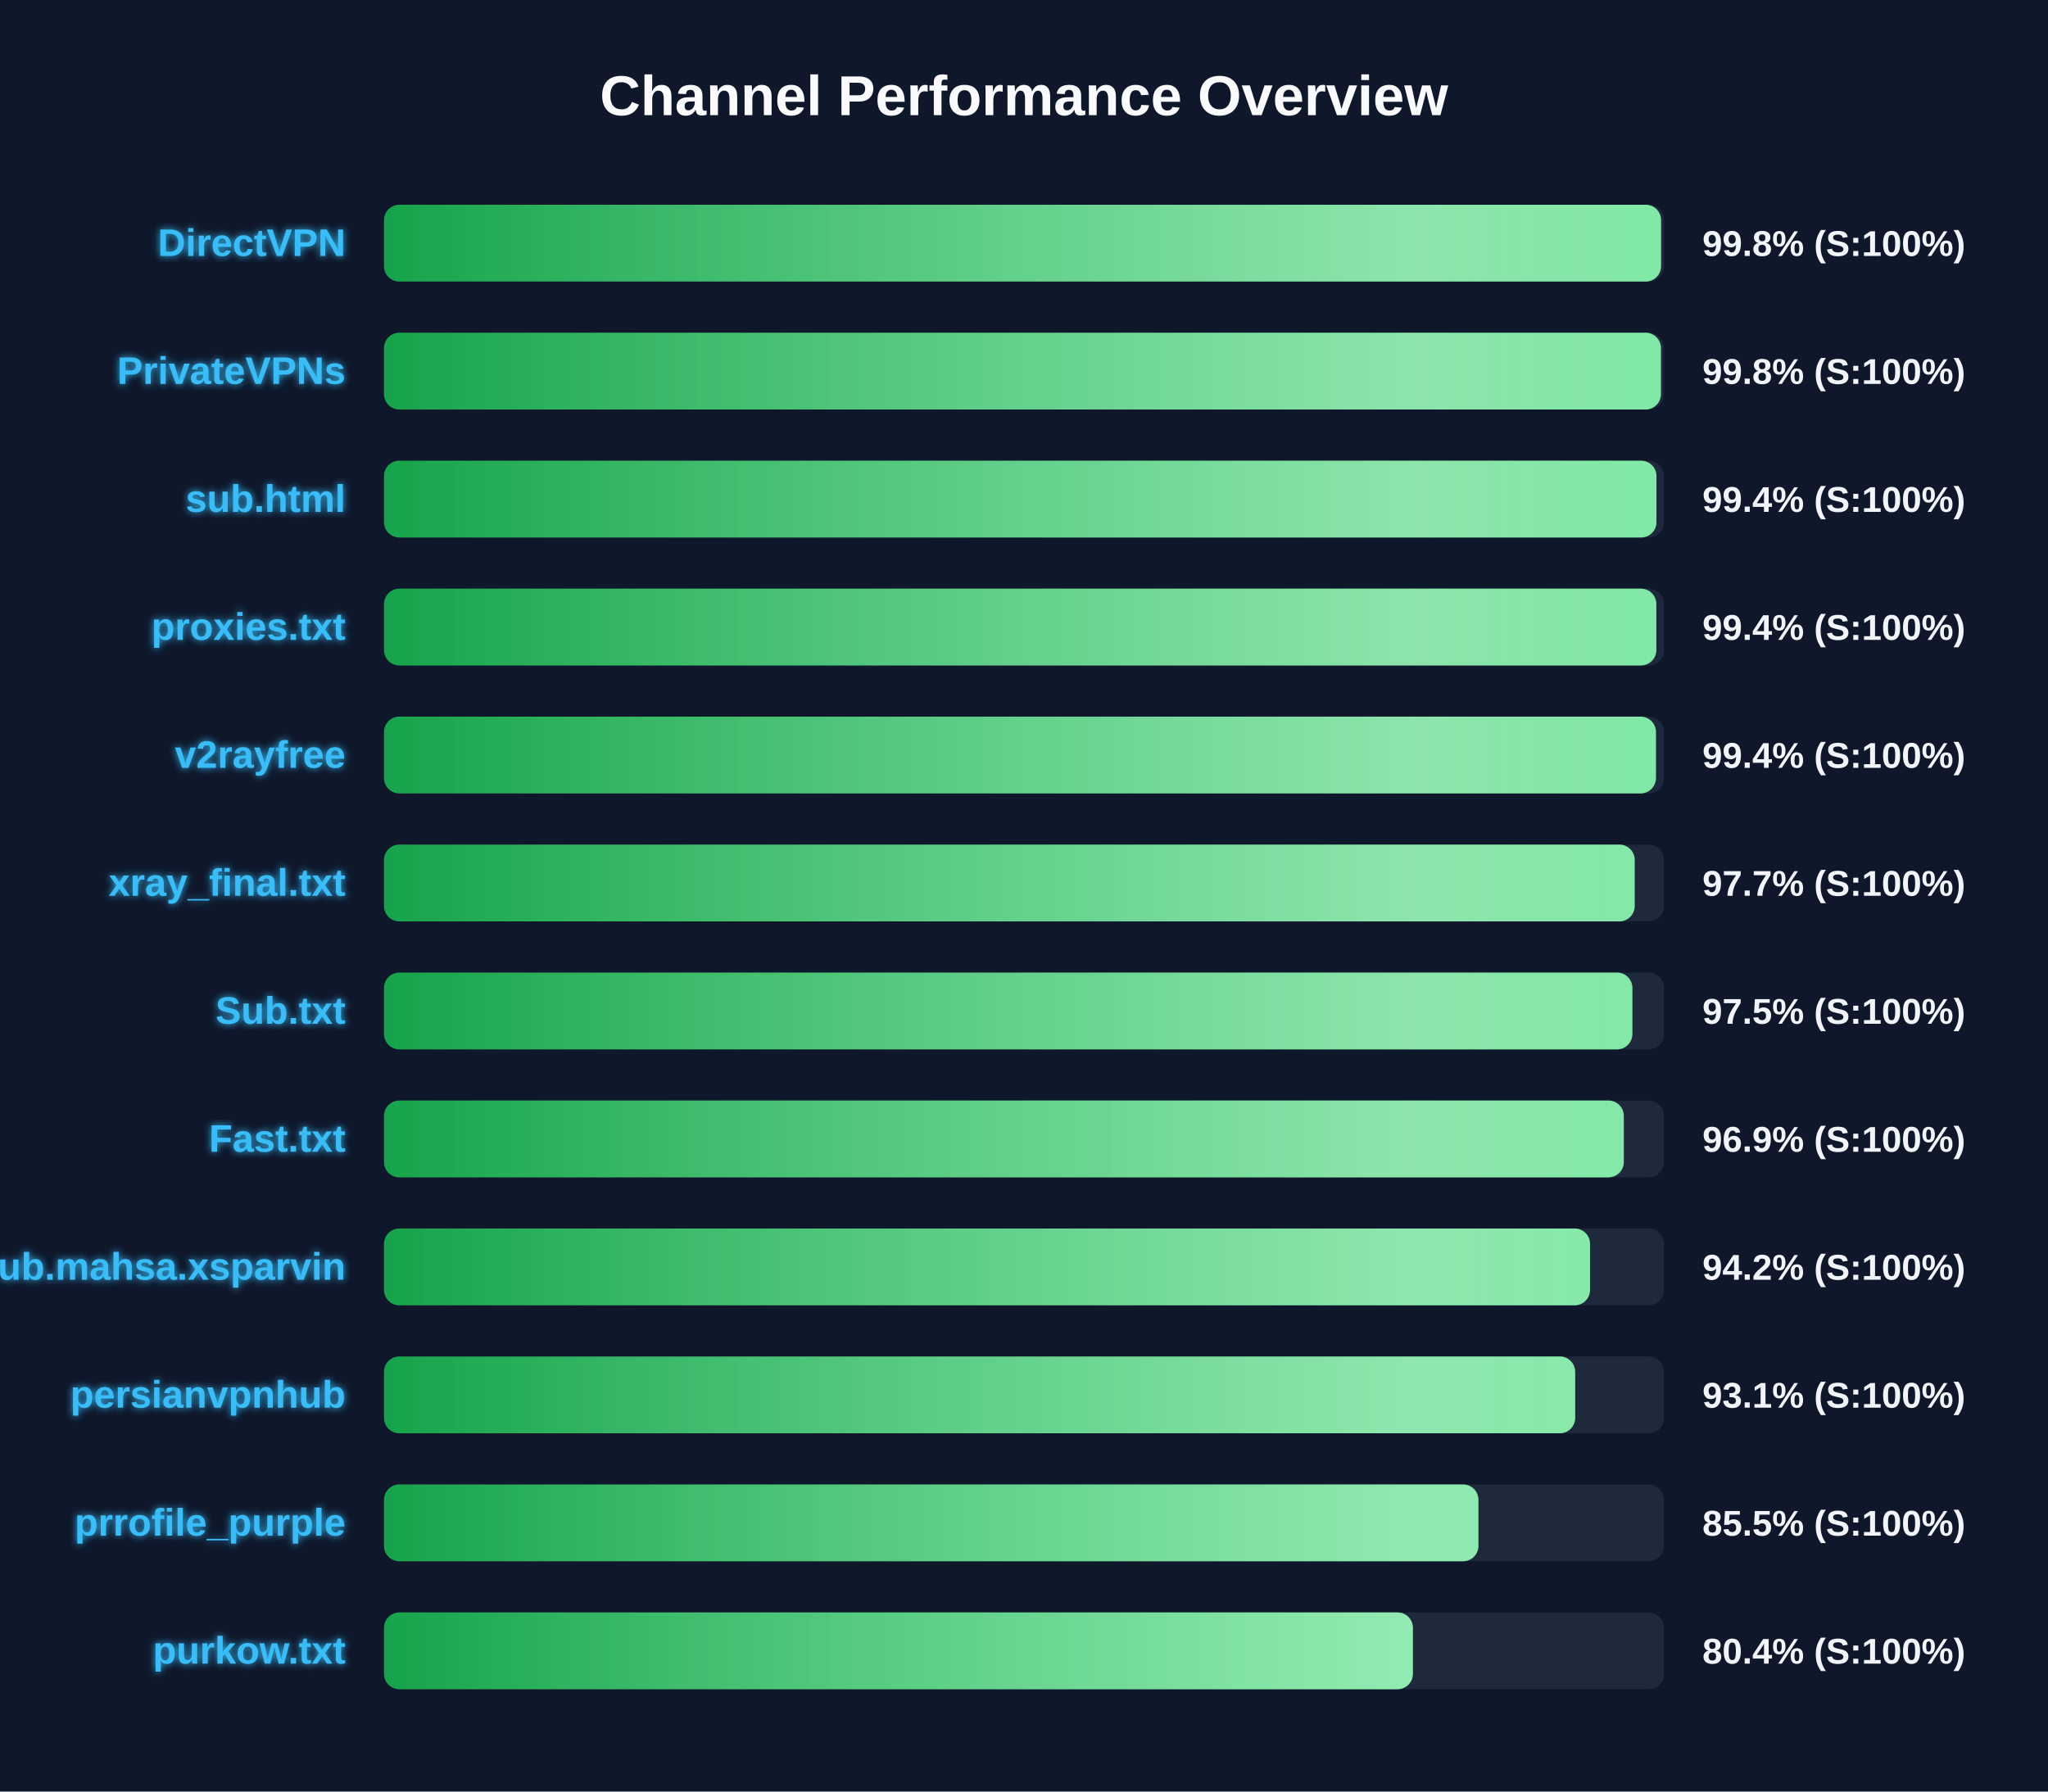
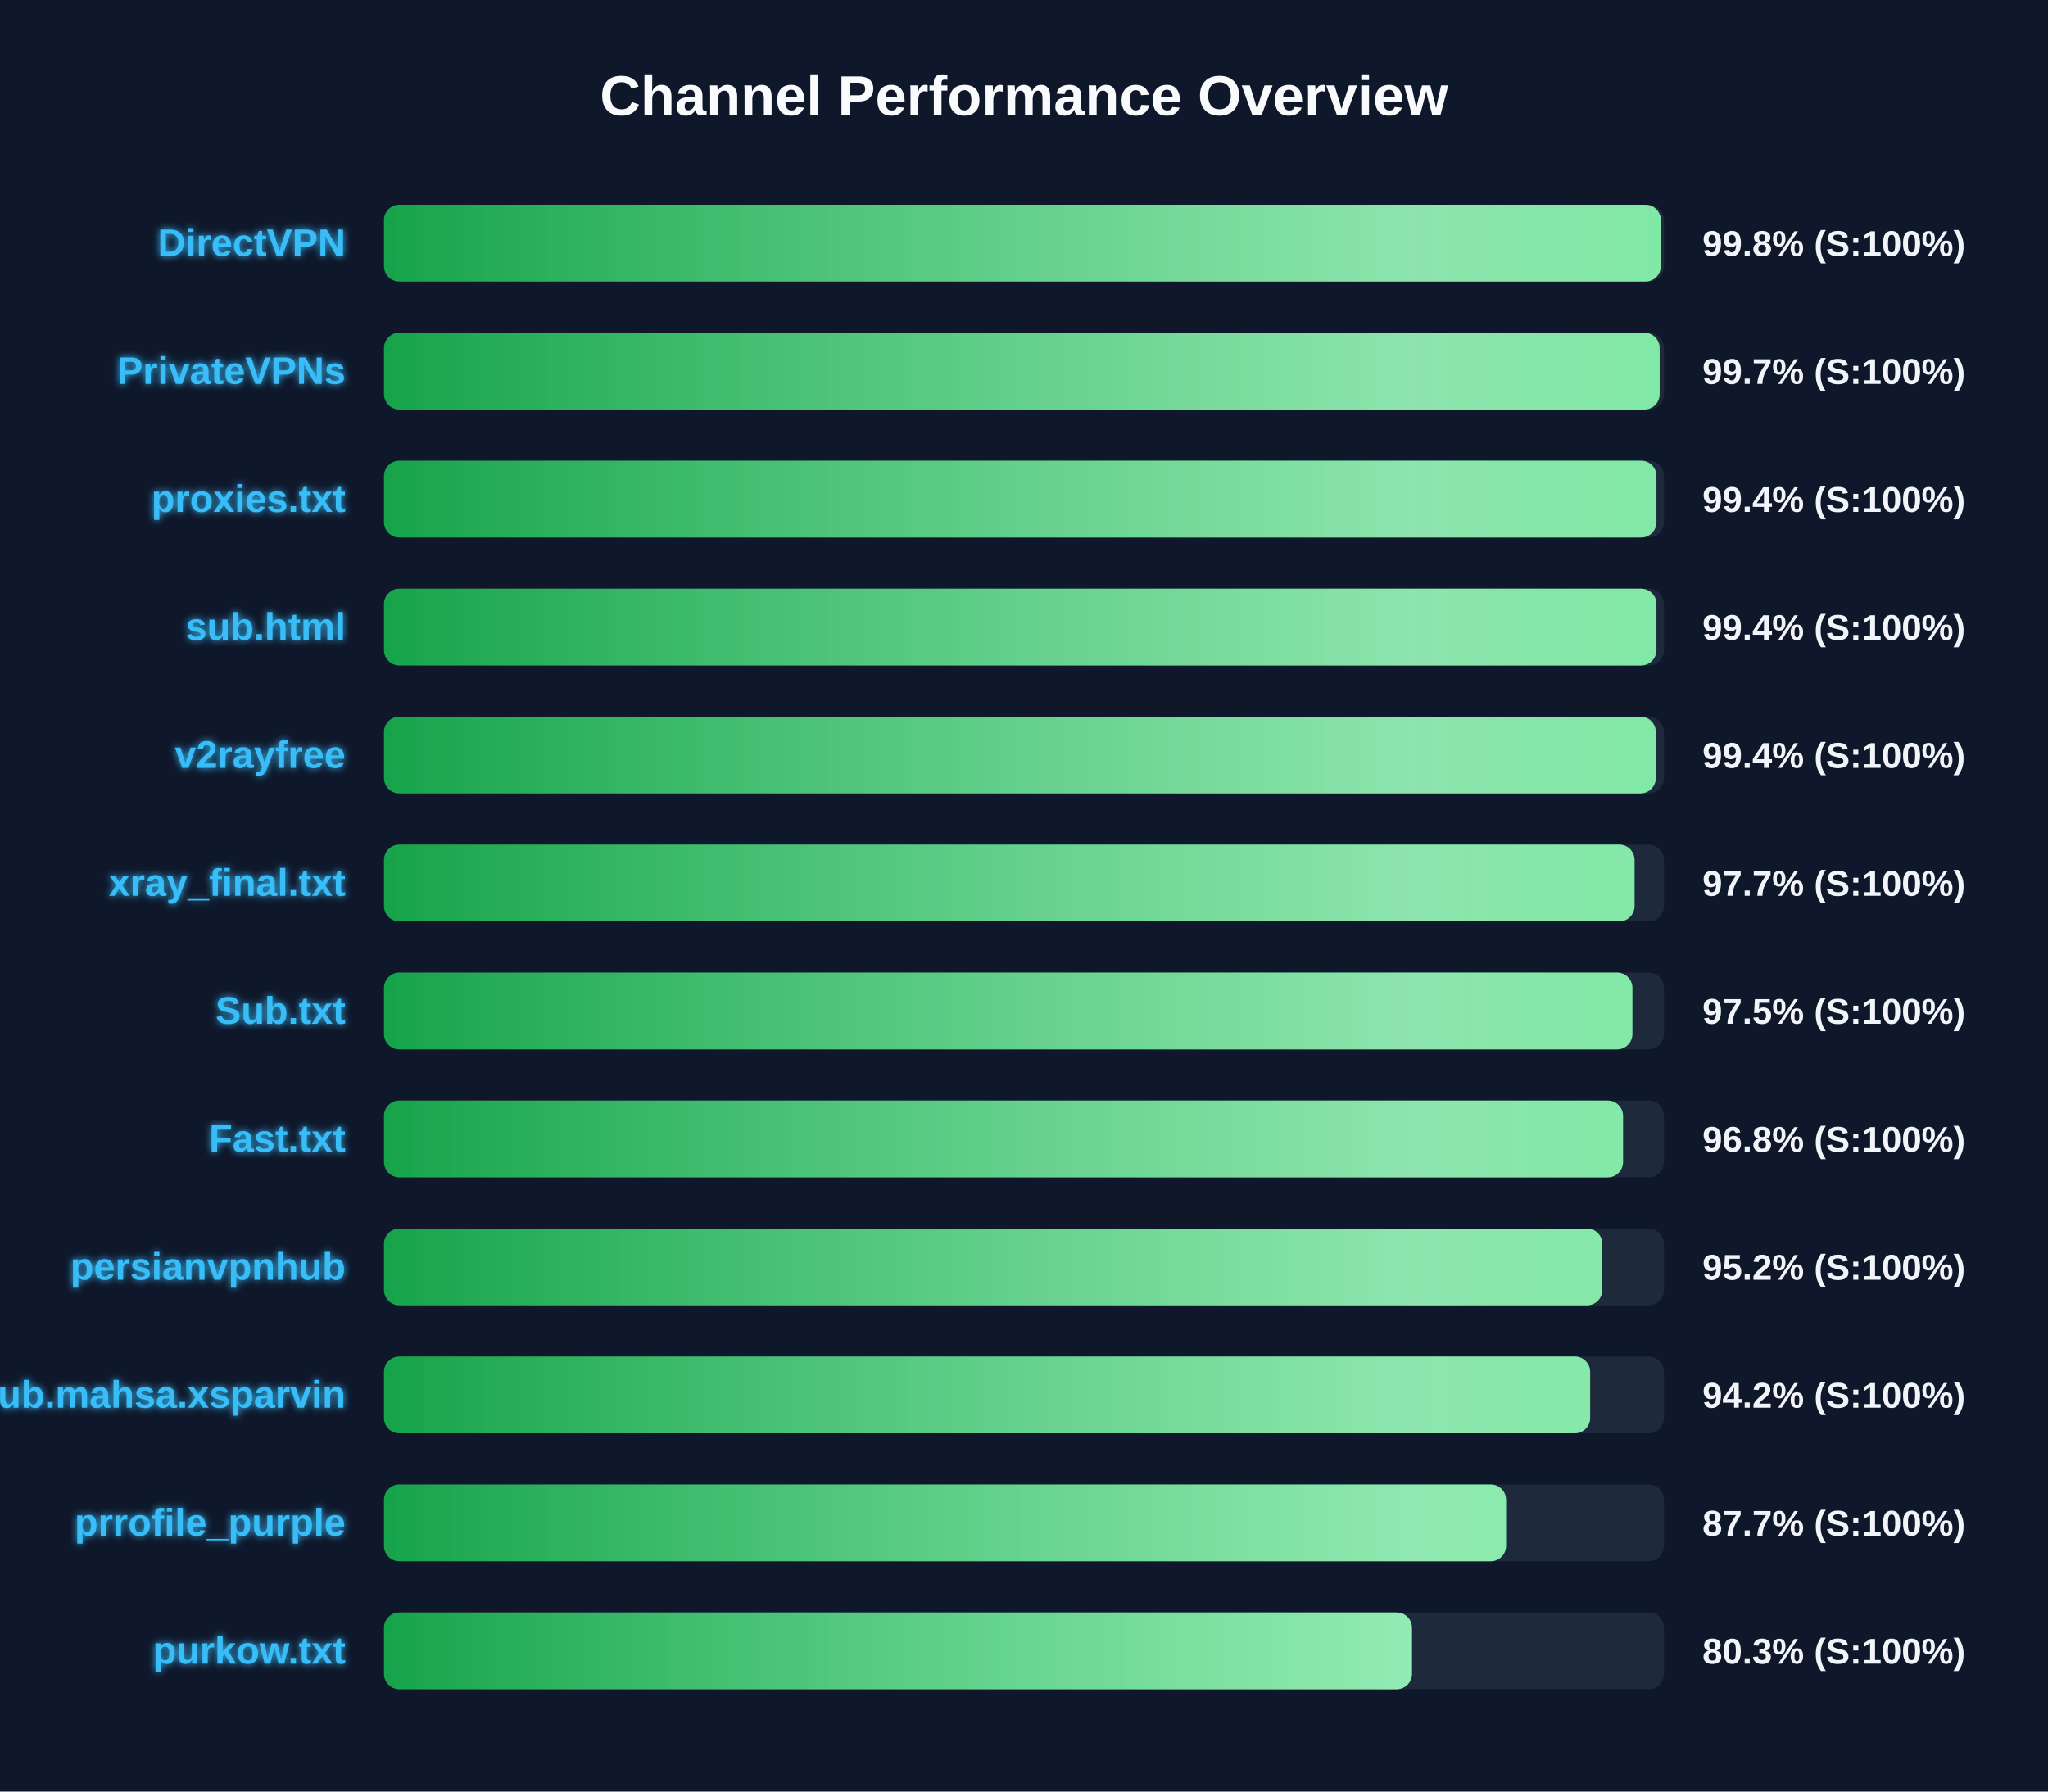
<svg xmlns="http://www.w3.org/2000/svg" width="800" height="700" version="1.1">
  <defs>
    <linearGradient id="grad-green" x1="0%" y1="0%" x2="100%" y2="0%">
      <stop offset="0%" stop-color="#16a34a" />
      <stop offset="100%" stop-color="#4ade80" />
    </linearGradient>
    <linearGradient id="grad-yellow" x1="0%" y1="0%" x2="100%" y2="0%">
      <stop offset="0%" stop-color="#ca8a04" />
      <stop offset="100%" stop-color="#fde047" />
    </linearGradient>
    <linearGradient id="grad-red" x1="0%" y1="0%" x2="100%" y2="0%">
      <stop offset="0%" stop-color="#dc2626" />
      <stop offset="100%" stop-color="#f87171" />
    </linearGradient>
    <linearGradient id="shimmer" x1="0%" y1="0%" x2="100%" y2="0%">
      <stop offset="0%" stop-color="rgba(255,255,255,0)" />
      <stop offset="50%" stop-color="rgba(255,255,255,0.4)" />
      <stop offset="100%" stop-color="rgba(255,255,255,0)" />
    </linearGradient>
    <filter id="glow" x="-20%" y="-20%" width="140%" height="140%">
      <feGaussianBlur stdDeviation="1.5" result="blur" />
      <feComposite in="SourceGraphic" in2="blur" operator="over" />
    </filter>
  </defs>
  <style>
        .bg-rect { fill: #0f172a; }
        .title { font: bold 22px 'Segoe UI', Arial, sans-serif; fill: #f8fafc; }
        .row { font: bold 15px 'Segoe UI', Arial, sans-serif; fill: #38bdf8; filter: url(#glow); }
        .score { font: bold 14px 'Segoe UI', Arial, sans-serif; fill: #f1f5f9; }
        @keyframes shimmer-anim {
            0% { transform: translateX(-100%); }
            100% { transform: translateX(200%); }
        }
        .shimmer-rect {
            animation: shimmer-anim 2.5s infinite linear;
        }
    </style>
  <rect width="100%" height="100%" class="bg-rect" />
  <text x="400" y="45" text-anchor="middle" class="title">Channel Performance Overview</text>
  <rect x="150" y="80" width="500" height="30" fill="#1e293b" rx="6" />
  <clipPath id="clip-0">
-     <rect x="150" y="80" width="498.85" height="30" rx="6" />
+     <rect x="150" y="80" width="498.75" height="30" rx="6" />
  </clipPath>
-   <rect x="150" y="80" width="498.85" height="30" fill="url(#grad-green)" rx="6" />
+   <rect x="150" y="80" width="498.75" height="30" fill="url(#grad-green)" rx="6" />
  <g clip-path="url(#clip-0)">
    <rect x="150" y="80" width="100%" height="30" fill="url(#shimmer)" class="shimmer-rect" />
  </g>
  <text x="135" y="100" text-anchor="end" class="row">DirectVPN</text>
  <text x="665" y="100" text-anchor="start" class="score">99.8% (S:100%)</text>
  <rect x="150" y="130" width="500" height="30" fill="#1e293b" rx="6" />
  <clipPath id="clip-1">
-     <rect x="150" y="130" width="498.8" height="30" rx="6" />
+     <rect x="150" y="130" width="498.3" height="30" rx="6" />
  </clipPath>
-   <rect x="150" y="130" width="498.8" height="30" fill="url(#grad-green)" rx="6" />
+   <rect x="150" y="130" width="498.3" height="30" fill="url(#grad-green)" rx="6" />
  <g clip-path="url(#clip-1)">
    <rect x="150" y="130" width="100%" height="30" fill="url(#shimmer)" class="shimmer-rect" />
  </g>
  <text x="135" y="150" text-anchor="end" class="row">PrivateVPNs</text>
-   <text x="665" y="150" text-anchor="start" class="score">99.8% (S:100%)</text>
+   <text x="665" y="150" text-anchor="start" class="score">99.7% (S:100%)</text>
  <rect x="150" y="180" width="500" height="30" fill="#1e293b" rx="6" />
  <clipPath id="clip-2">
    <rect x="150" y="180" width="497.05" height="30" rx="6" />
  </clipPath>
  <rect x="150" y="180" width="497.05" height="30" fill="url(#grad-green)" rx="6" />
  <g clip-path="url(#clip-2)">
    <rect x="150" y="180" width="100%" height="30" fill="url(#shimmer)" class="shimmer-rect" />
  </g>
-   <text x="135" y="200" text-anchor="end" class="row">sub.html</text>
+   <text x="135" y="200" text-anchor="end" class="row">proxies.txt</text>
  <text x="665" y="200" text-anchor="start" class="score">99.4% (S:100%)</text>
  <rect x="150" y="230" width="500" height="30" fill="#1e293b" rx="6" />
  <clipPath id="clip-3">
-     <rect x="150" y="230" width="497.0" height="30" rx="6" />
+     <rect x="150" y="230" width="497.05" height="30" rx="6" />
  </clipPath>
-   <rect x="150" y="230" width="497.0" height="30" fill="url(#grad-green)" rx="6" />
+   <rect x="150" y="230" width="497.05" height="30" fill="url(#grad-green)" rx="6" />
  <g clip-path="url(#clip-3)">
    <rect x="150" y="230" width="100%" height="30" fill="url(#shimmer)" class="shimmer-rect" />
  </g>
-   <text x="135" y="250" text-anchor="end" class="row">proxies.txt</text>
+   <text x="135" y="250" text-anchor="end" class="row">sub.html</text>
  <text x="665" y="250" text-anchor="start" class="score">99.4% (S:100%)</text>
  <rect x="150" y="280" width="500" height="30" fill="#1e293b" rx="6" />
  <clipPath id="clip-4">
-     <rect x="150" y="280" width="496.85" height="30" rx="6" />
+     <rect x="150" y="280" width="496.8" height="30" rx="6" />
  </clipPath>
-   <rect x="150" y="280" width="496.85" height="30" fill="url(#grad-green)" rx="6" />
+   <rect x="150" y="280" width="496.8" height="30" fill="url(#grad-green)" rx="6" />
  <g clip-path="url(#clip-4)">
    <rect x="150" y="280" width="100%" height="30" fill="url(#shimmer)" class="shimmer-rect" />
  </g>
  <text x="135" y="300" text-anchor="end" class="row">v2rayfree</text>
  <text x="665" y="300" text-anchor="start" class="score">99.4% (S:100%)</text>
  <rect x="150" y="330" width="500" height="30" fill="#1e293b" rx="6" />
  <clipPath id="clip-5">
-     <rect x="150" y="330" width="488.55" height="30" rx="6" />
+     <rect x="150" y="330" width="488.5" height="30" rx="6" />
  </clipPath>
-   <rect x="150" y="330" width="488.55" height="30" fill="url(#grad-green)" rx="6" />
+   <rect x="150" y="330" width="488.5" height="30" fill="url(#grad-green)" rx="6" />
  <g clip-path="url(#clip-5)">
    <rect x="150" y="330" width="100%" height="30" fill="url(#shimmer)" class="shimmer-rect" />
  </g>
  <text x="135" y="350" text-anchor="end" class="row">xray_final.txt</text>
  <text x="665" y="350" text-anchor="start" class="score">97.7% (S:100%)</text>
  <rect x="150" y="380" width="500" height="30" fill="#1e293b" rx="6" />
  <clipPath id="clip-6">
    <rect x="150" y="380" width="487.65" height="30" rx="6" />
  </clipPath>
  <rect x="150" y="380" width="487.65" height="30" fill="url(#grad-green)" rx="6" />
  <g clip-path="url(#clip-6)">
    <rect x="150" y="380" width="100%" height="30" fill="url(#shimmer)" class="shimmer-rect" />
  </g>
  <text x="135" y="400" text-anchor="end" class="row">Sub.txt</text>
  <text x="665" y="400" text-anchor="start" class="score">97.5% (S:100%)</text>
  <rect x="150" y="430" width="500" height="30" fill="#1e293b" rx="6" />
  <clipPath id="clip-7">
-     <rect x="150" y="430" width="484.3" height="30" rx="6" />
+     <rect x="150" y="430" width="484.0" height="30" rx="6" />
  </clipPath>
-   <rect x="150" y="430" width="484.3" height="30" fill="url(#grad-green)" rx="6" />
+   <rect x="150" y="430" width="484.0" height="30" fill="url(#grad-green)" rx="6" />
  <g clip-path="url(#clip-7)">
    <rect x="150" y="430" width="100%" height="30" fill="url(#shimmer)" class="shimmer-rect" />
  </g>
  <text x="135" y="450" text-anchor="end" class="row">Fast.txt</text>
-   <text x="665" y="450" text-anchor="start" class="score">96.9% (S:100%)</text>
+   <text x="665" y="450" text-anchor="start" class="score">96.8% (S:100%)</text>
  <rect x="150" y="480" width="500" height="30" fill="#1e293b" rx="6" />
  <clipPath id="clip-8">
-     <rect x="150" y="480" width="471.1" height="30" rx="6" />
+     <rect x="150" y="480" width="475.9" height="30" rx="6" />
  </clipPath>
-   <rect x="150" y="480" width="471.1" height="30" fill="url(#grad-green)" rx="6" />
+   <rect x="150" y="480" width="475.9" height="30" fill="url(#grad-green)" rx="6" />
  <g clip-path="url(#clip-8)">
    <rect x="150" y="480" width="100%" height="30" fill="url(#shimmer)" class="shimmer-rect" />
  </g>
-   <text x="135" y="500" text-anchor="end" class="row">Sub.mahsa.xsparvin</text>
-   <text x="665" y="500" text-anchor="start" class="score">94.2% (S:100%)</text>
+   <text x="135" y="500" text-anchor="end" class="row">persianvpnhub</text>
+   <text x="665" y="500" text-anchor="start" class="score">95.2% (S:100%)</text>
  <rect x="150" y="530" width="500" height="30" fill="#1e293b" rx="6" />
  <clipPath id="clip-9">
-     <rect x="150" y="530" width="465.3" height="30" rx="6" />
+     <rect x="150" y="530" width="471.15" height="30" rx="6" />
  </clipPath>
-   <rect x="150" y="530" width="465.3" height="30" fill="url(#grad-green)" rx="6" />
+   <rect x="150" y="530" width="471.15" height="30" fill="url(#grad-green)" rx="6" />
  <g clip-path="url(#clip-9)">
    <rect x="150" y="530" width="100%" height="30" fill="url(#shimmer)" class="shimmer-rect" />
  </g>
-   <text x="135" y="550" text-anchor="end" class="row">persianvpnhub</text>
-   <text x="665" y="550" text-anchor="start" class="score">93.1% (S:100%)</text>
+   <text x="135" y="550" text-anchor="end" class="row">Sub.mahsa.xsparvin</text>
+   <text x="665" y="550" text-anchor="start" class="score">94.2% (S:100%)</text>
  <rect x="150" y="580" width="500" height="30" fill="#1e293b" rx="6" />
  <clipPath id="clip-10">
-     <rect x="150" y="580" width="427.5" height="30" rx="6" />
+     <rect x="150" y="580" width="438.3" height="30" rx="6" />
  </clipPath>
-   <rect x="150" y="580" width="427.5" height="30" fill="url(#grad-green)" rx="6" />
+   <rect x="150" y="580" width="438.3" height="30" fill="url(#grad-green)" rx="6" />
  <g clip-path="url(#clip-10)">
    <rect x="150" y="580" width="100%" height="30" fill="url(#shimmer)" class="shimmer-rect" />
  </g>
  <text x="135" y="600" text-anchor="end" class="row">prrofile_purple</text>
-   <text x="665" y="600" text-anchor="start" class="score">85.5% (S:100%)</text>
+   <text x="665" y="600" text-anchor="start" class="score">87.7% (S:100%)</text>
  <rect x="150" y="630" width="500" height="30" fill="#1e293b" rx="6" />
  <clipPath id="clip-11">
-     <rect x="150" y="630" width="401.9" height="30" rx="6" />
+     <rect x="150" y="630" width="401.55" height="30" rx="6" />
  </clipPath>
-   <rect x="150" y="630" width="401.9" height="30" fill="url(#grad-green)" rx="6" />
+   <rect x="150" y="630" width="401.55" height="30" fill="url(#grad-green)" rx="6" />
  <g clip-path="url(#clip-11)">
    <rect x="150" y="630" width="100%" height="30" fill="url(#shimmer)" class="shimmer-rect" />
  </g>
  <text x="135" y="650" text-anchor="end" class="row">purkow.txt</text>
-   <text x="665" y="650" text-anchor="start" class="score">80.4% (S:100%)</text>
+   <text x="665" y="650" text-anchor="start" class="score">80.3% (S:100%)</text>
</svg>
